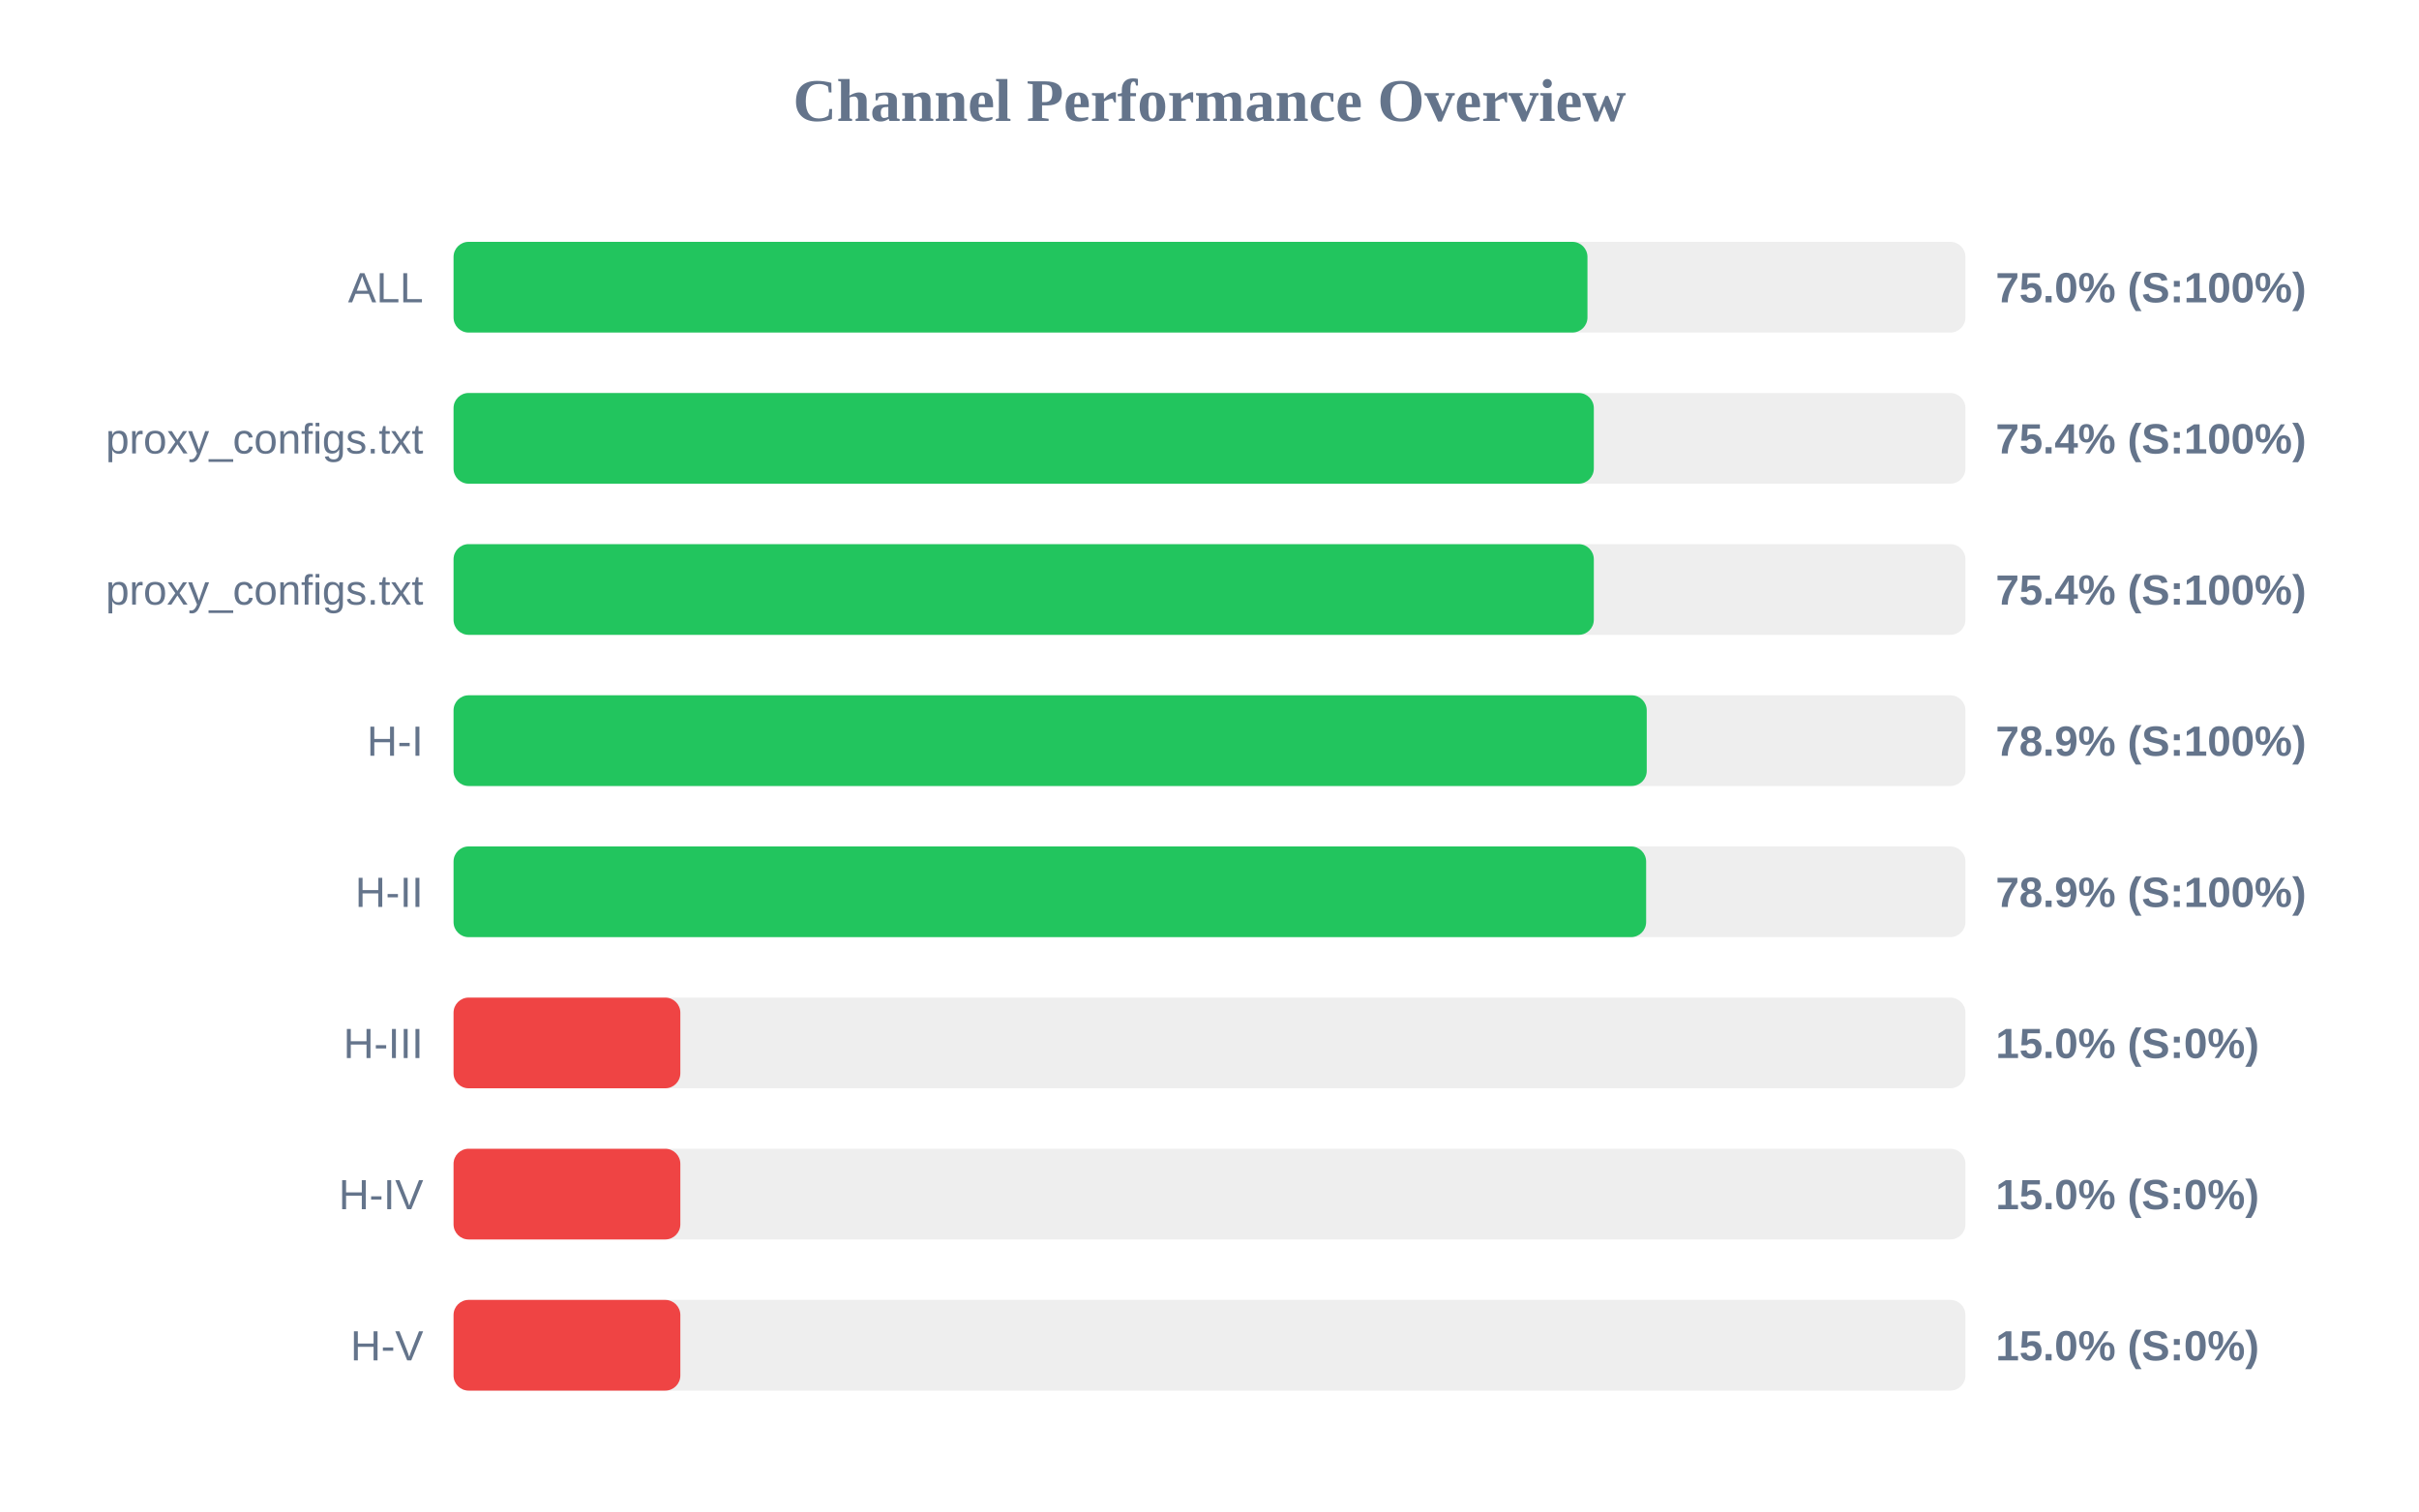
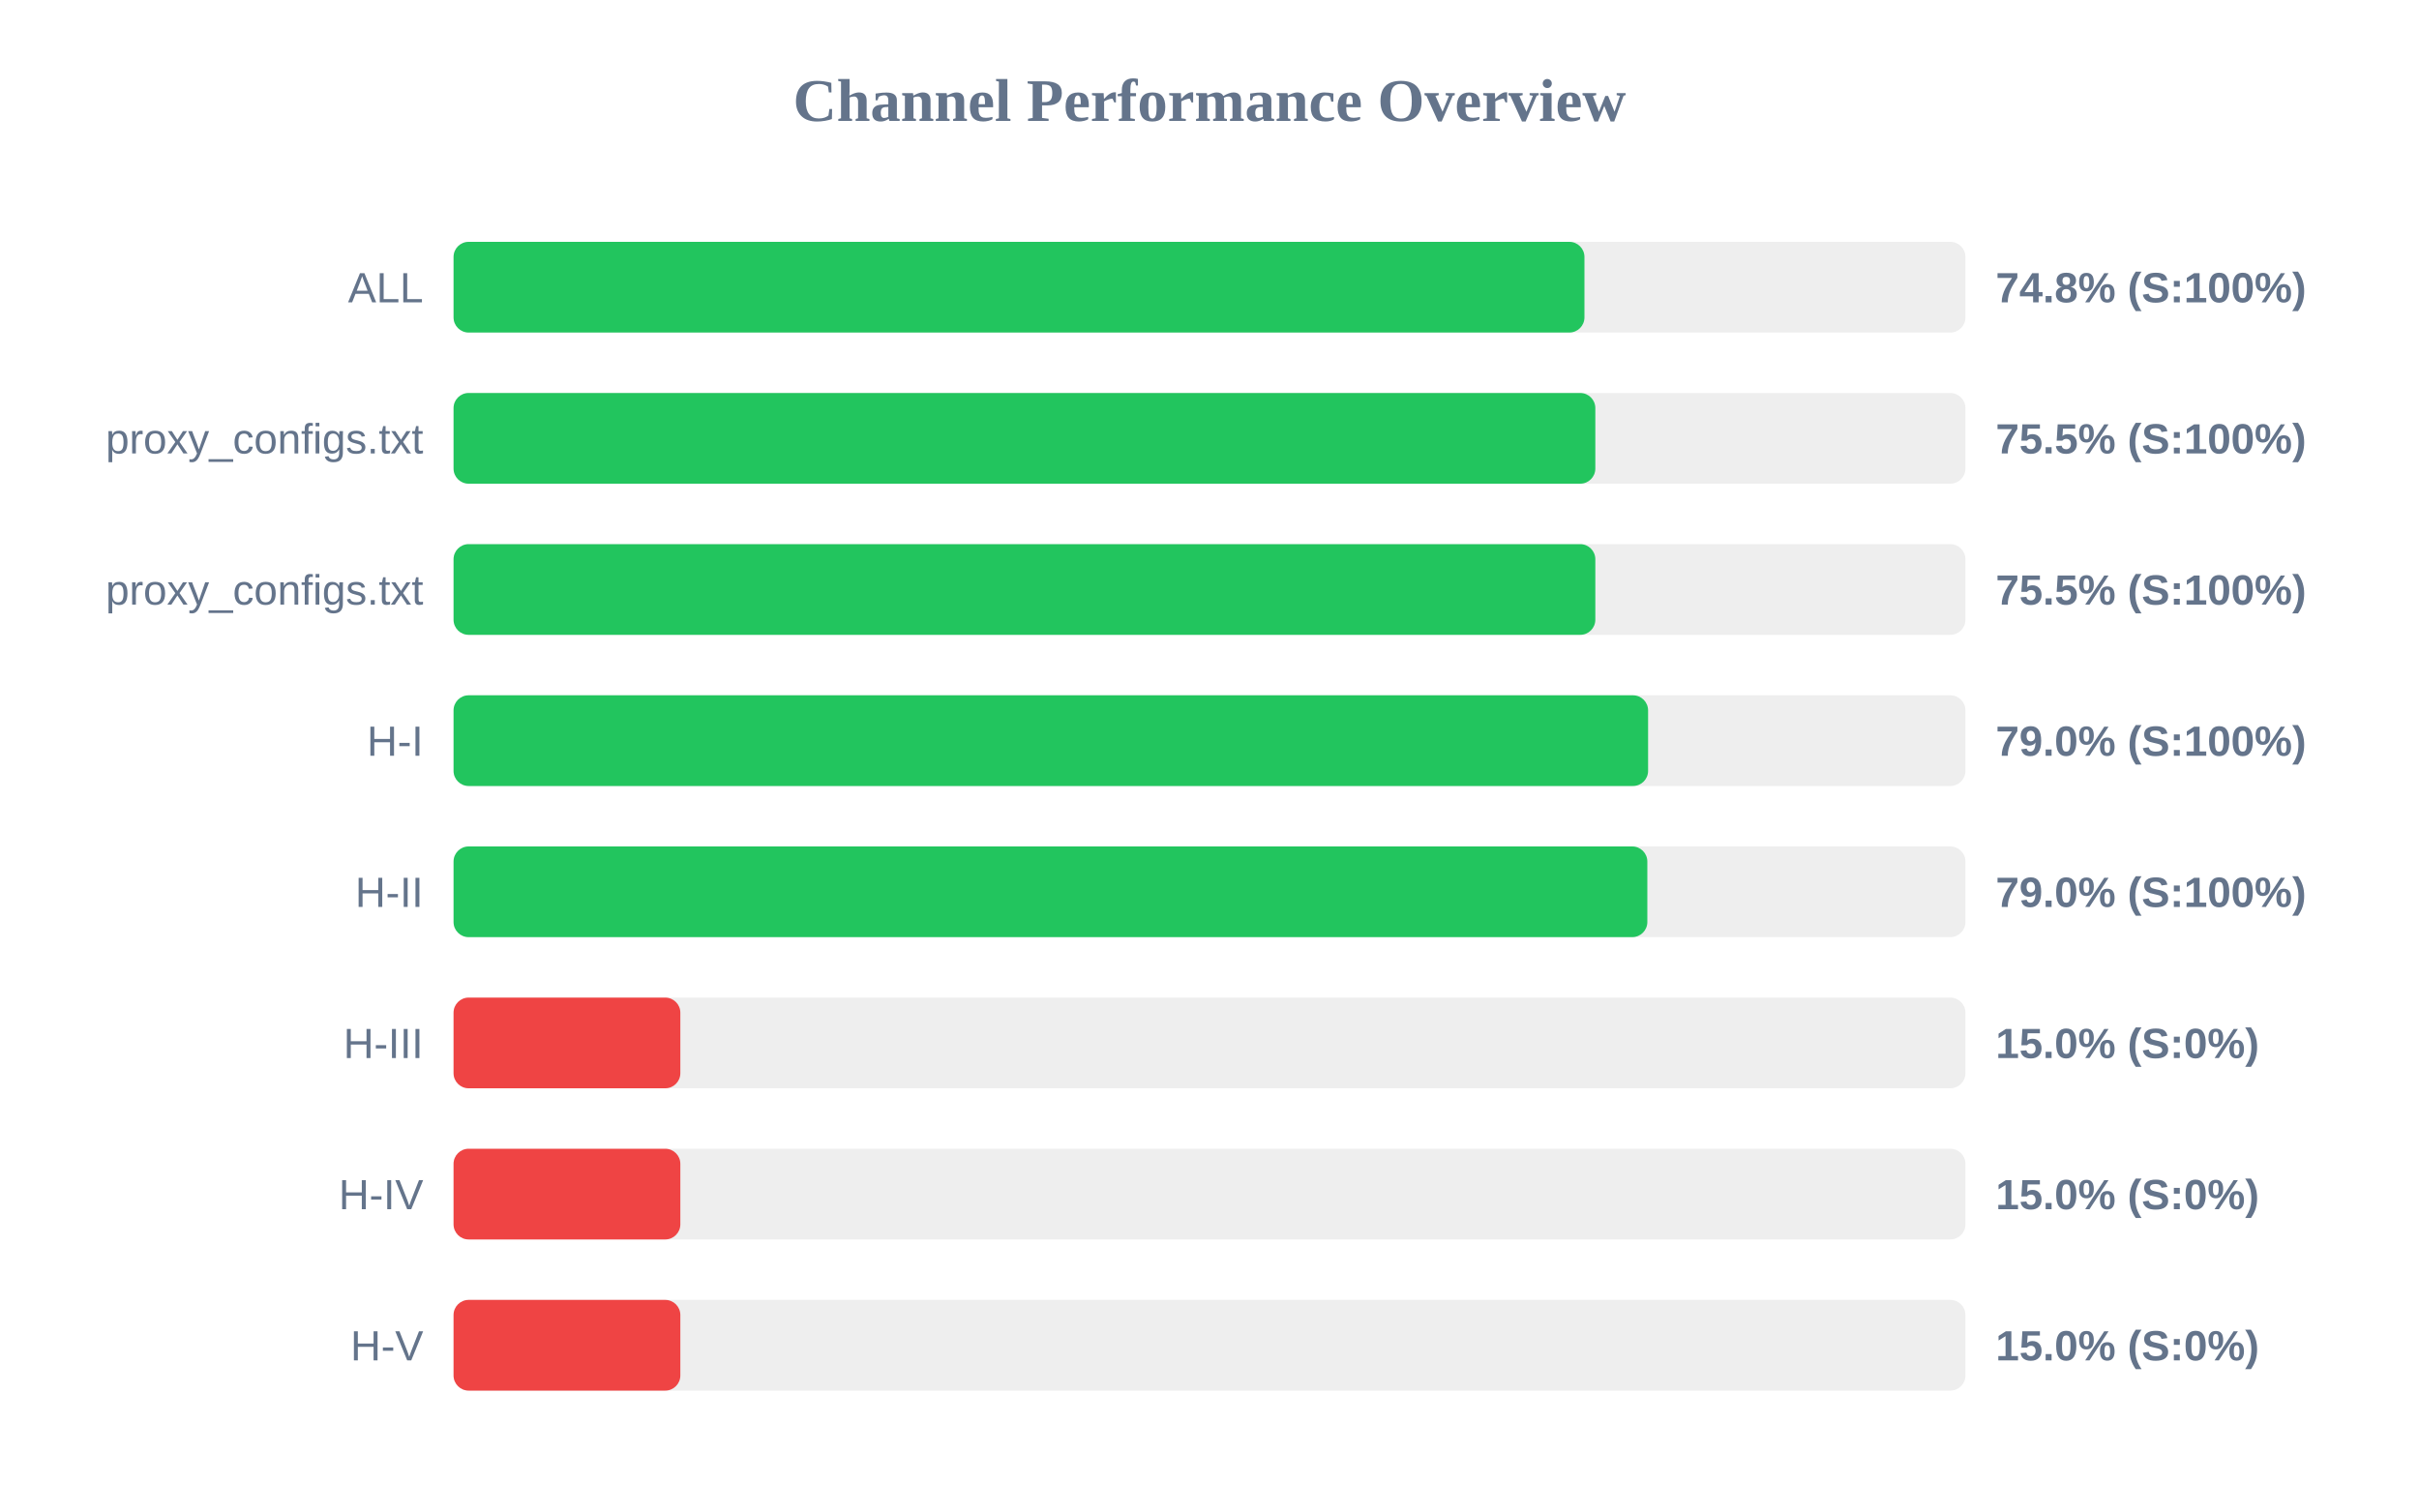
<svg xmlns="http://www.w3.org/2000/svg" width="800" height="500" version="1.1">
  <style>
        .row { font: 14px Arial; fill: #64748b; }
        .score { font: bold 14px Arial; fill: #64748b; }
    </style>
  <text x="400" y="40" text-anchor="middle" font-size="20px" font-weight="bold" fill="#64748b">Channel Performance Overview</text>
  <rect x="150" y="80" width="500" height="30" fill="#eee" rx="5" />
-   <rect x="150" y="80" width="375.0" height="30" fill="#22c55e" rx="5" />
+   <rect x="150" y="80" width="374.0" height="30" fill="#22c55e" rx="5" />
  <text x="140" y="100" text-anchor="end" class="row">ALL</text>
-   <text x="660" y="100" text-anchor="start" class="score">75.0% (S:100%)</text>
+   <text x="660" y="100" text-anchor="start" class="score">74.8% (S:100%)</text>
  <rect x="150" y="130" width="500" height="30" fill="#eee" rx="5" />
-   <rect x="150" y="130" width="377.1" height="30" fill="#22c55e" rx="5" />
+   <rect x="150" y="130" width="377.6" height="30" fill="#22c55e" rx="5" />
  <text x="140" y="150" text-anchor="end" class="row">proxy_configs.txt</text>
-   <text x="660" y="150" text-anchor="start" class="score">75.4% (S:100%)</text>
+   <text x="660" y="150" text-anchor="start" class="score">75.5% (S:100%)</text>
  <rect x="150" y="180" width="500" height="30" fill="#eee" rx="5" />
-   <rect x="150" y="180" width="377.1" height="30" fill="#22c55e" rx="5" />
+   <rect x="150" y="180" width="377.6" height="30" fill="#22c55e" rx="5" />
  <text x="140" y="200" text-anchor="end" class="row">proxy_configs.txt</text>
-   <text x="660" y="200" text-anchor="start" class="score">75.4% (S:100%)</text>
+   <text x="660" y="200" text-anchor="start" class="score">75.5% (S:100%)</text>
  <rect x="150" y="230" width="500" height="30" fill="#eee" rx="5" />
-   <rect x="150" y="230" width="394.6" height="30" fill="#22c55e" rx="5" />
+   <rect x="150" y="230" width="395.05" height="30" fill="#22c55e" rx="5" />
  <text x="140" y="250" text-anchor="end" class="row">H-I</text>
-   <text x="660" y="250" text-anchor="start" class="score">78.9% (S:100%)</text>
+   <text x="660" y="250" text-anchor="start" class="score">79.0% (S:100%)</text>
  <rect x="150" y="280" width="500" height="30" fill="#eee" rx="5" />
-   <rect x="150" y="280" width="394.4" height="30" fill="#22c55e" rx="5" />
+   <rect x="150" y="280" width="394.8" height="30" fill="#22c55e" rx="5" />
  <text x="140" y="300" text-anchor="end" class="row">H-II</text>
-   <text x="660" y="300" text-anchor="start" class="score">78.9% (S:100%)</text>
+   <text x="660" y="300" text-anchor="start" class="score">79.0% (S:100%)</text>
  <rect x="150" y="330" width="500" height="30" fill="#eee" rx="5" />
  <rect x="150" y="330" width="75.0" height="30" fill="#ef4444" rx="5" />
  <text x="140" y="350" text-anchor="end" class="row">H-III</text>
  <text x="660" y="350" text-anchor="start" class="score">15.0% (S:0%)</text>
  <rect x="150" y="380" width="500" height="30" fill="#eee" rx="5" />
  <rect x="150" y="380" width="75.0" height="30" fill="#ef4444" rx="5" />
  <text x="140" y="400" text-anchor="end" class="row">H-IV</text>
  <text x="660" y="400" text-anchor="start" class="score">15.0% (S:0%)</text>
  <rect x="150" y="430" width="500" height="30" fill="#eee" rx="5" />
  <rect x="150" y="430" width="75.0" height="30" fill="#ef4444" rx="5" />
  <text x="140" y="450" text-anchor="end" class="row">H-V</text>
  <text x="660" y="450" text-anchor="start" class="score">15.0% (S:0%)</text>
</svg>
